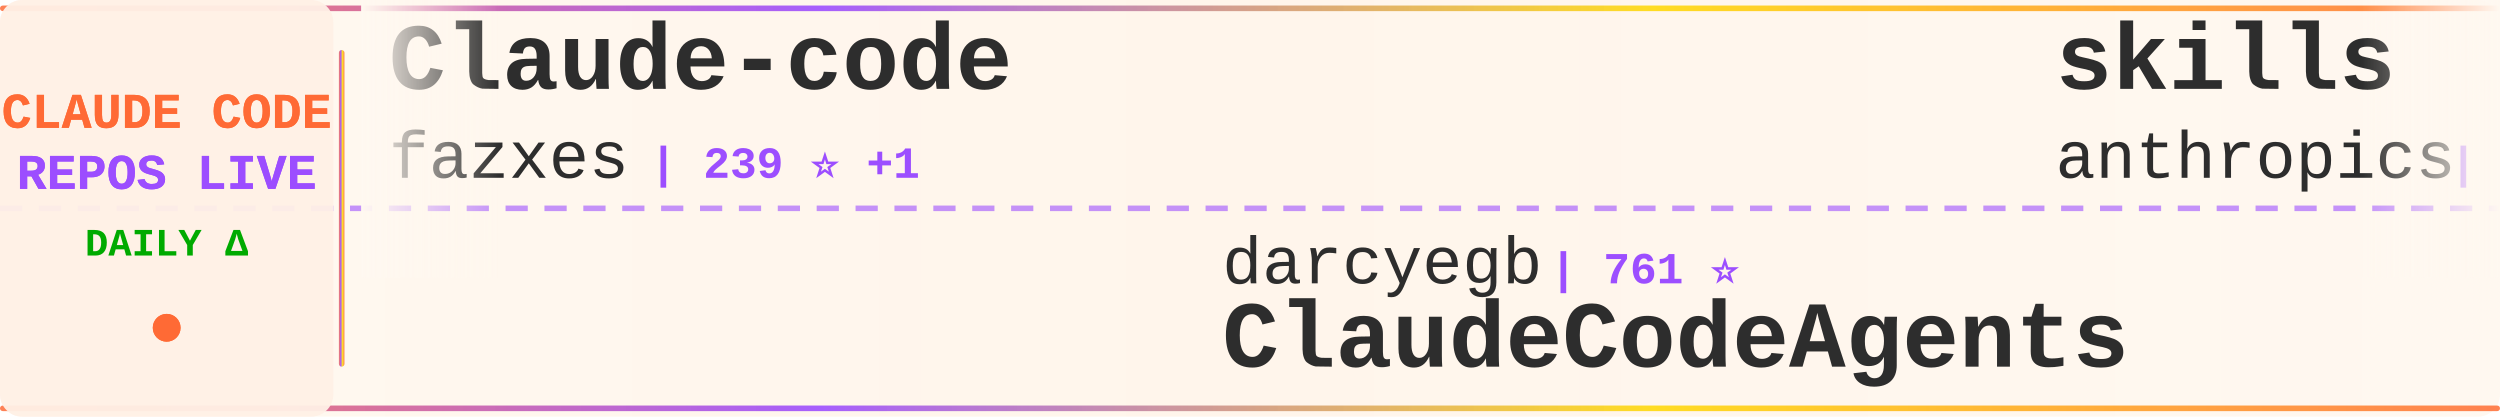
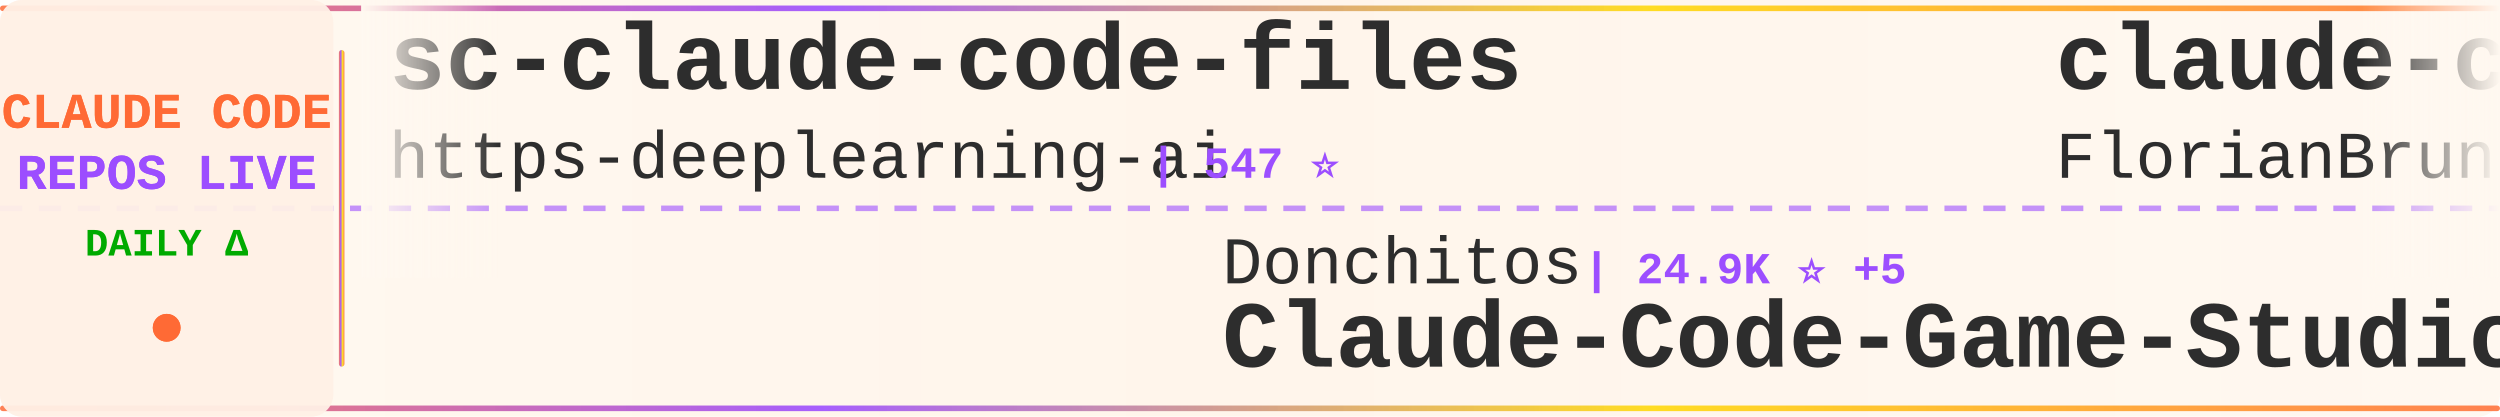
<svg xmlns="http://www.w3.org/2000/svg" width="900" height="150">
  <defs>
    <linearGradient id="tickerBg" x1="0%" y1="0%" x2="100%" y2="0%">
      <stop offset="0%" style="stop-color:#fff8f0;stop-opacity:0.98" />
      <stop offset="50%" style="stop-color:#fff5eb;stop-opacity:1" />
      <stop offset="100%" style="stop-color:#fff8f0;stop-opacity:0.98" />
    </linearGradient>
    <linearGradient id="borderGrad" x1="0%" y1="0%" x2="100%" y2="0%">
      <stop offset="0%" style="stop-color:#FF6B35;stop-opacity:0.85">
        <animate attributeName="stop-opacity" values="0.85;1;0.85" dur="2s" repeatCount="indefinite" />
      </stop>
      <stop offset="33%" style="stop-color:#9C4EFF;stop-opacity:0.9">
        <animate attributeName="stop-opacity" values="0.9;1;0.9" dur="2.2s" repeatCount="indefinite" />
      </stop>
      <stop offset="66%" style="stop-color:#FFD700;stop-opacity:0.85">
        <animate attributeName="stop-opacity" values="0.85;1;0.85" dur="1.8s" repeatCount="indefinite" />
      </stop>
      <stop offset="100%" style="stop-color:#FF6B35;stop-opacity:0.85">
        <animate attributeName="stop-opacity" values="0.85;1;0.85" dur="2s" repeatCount="indefinite" />
      </stop>
    </linearGradient>
    <filter id="textGlow">
      <feGaussianBlur stdDeviation="0.15" result="coloredBlur" />
      <feMerge>
        <feMergeNode in="coloredBlur" />
        <feMergeNode in="SourceGraphic" />
      </feMerge>
    </filter>
    <filter id="metricGlow">
      <feGaussianBlur stdDeviation="0.2" result="coloredBlur" />
      <feMerge>
        <feMergeNode in="coloredBlur" />
        <feMergeNode in="SourceGraphic" />
      </feMerge>
    </filter>
    <linearGradient id="leftFade" x1="0%" y1="0%" x2="100%" y2="0%">
      <stop offset="0%" style="stop-color:#fff8f0;stop-opacity:1" />
      <stop offset="100%" style="stop-color:#fff8f0;stop-opacity:0" />
    </linearGradient>
    <linearGradient id="rightFade" x1="0%" y1="0%" x2="100%" y2="0%">
      <stop offset="0%" style="stop-color:#fff8f0;stop-opacity:0" />
      <stop offset="100%" style="stop-color:#fff8f0;stop-opacity:1" />
    </linearGradient>
  </defs>
  <rect width="900" height="150" fill="url(#tickerBg)" rx="8" />
  <rect x="0" y="2" width="900" height="2" fill="url(#borderGrad)" rx="1" />
  <rect x="0" y="146" width="900" height="2" fill="url(#borderGrad)" rx="1" />
  <line x1="0" y1="75" x2="900" y2="75" stroke="#9C4EFF" stroke-width="2" stroke-dasharray="8 6" opacity="0.6" />
  <rect x="0" y="0" width="120" height="150" fill="#fff0e6" opacity="0.95" rx="8" />
  <text x="60" y="46" font-family="'Courier New', monospace" font-size="18" font-weight="bold" fill="#FF6B35" text-anchor="middle" filter="url(#textGlow)">
    CLAUDE CODE
  </text>
  <text x="60" y="68" font-family="'Courier New', monospace" font-size="18" font-weight="bold" fill="#9C4EFF" text-anchor="middle" filter="url(#textGlow)">
    REPOS LIVE
  </text>
  <text x="60" y="92" font-family="'Courier New', monospace" font-size="14" font-weight="bold" fill="#00aa00" text-anchor="middle">
    DAILY Δ
  </text>
  <circle cx="60" cy="118" r="5" fill="#FF6B35" filter="url(#metricGlow)">
    <animate attributeName="r" values="4;6;4" dur="1.5s" repeatCount="indefinite" />
    <animate attributeName="opacity" values="0.6;1;0.6" dur="1.5s" repeatCount="indefinite" />
  </circle>
  <rect x="122" y="18" width="2" height="114" fill="url(#borderGrad)" rx="1" />
  <clipPath id="tickerClip">
    <rect x="130" y="0" width="770" height="150" />
  </clipPath>
  <g clip-path="url(#tickerClip)">
    <g id="tickerItems">
      <animateTransform attributeName="transform" attributeType="XML" type="translate" from="0 0" to="-3000 0" dur="54s" repeatCount="indefinite" />
      <g transform="translate(0, 0)">
-         <text x="140" y="32" font-family="'Courier New', monospace" font-size="34" font-weight="bold" fill="#2d2d2d">Claude-code</text>
-         <text x="140" y="64" font-family="'Courier New', monospace" font-size="24" font-weight="normal" fill="#2d2d2d" opacity="1.0">fazxes</text>
-         <text x="234" y="64" font-family="'Courier New', monospace" font-size="16" font-weight="bold" fill="#9C4EFF"> | 239 ⭐ +1</text>
+         <text x="140" y="32" font-family="'Courier New', monospace" font-size="34" font-weight="bold" fill="#2d2d2d">sc-claude-code-files</text>
+         <text x="140" y="64" font-family="'Courier New', monospace" font-size="24" font-weight="normal" fill="#2d2d2d" opacity="1.0">https-deeplearning-ai</text>
+         <text x="414" y="64" font-family="'Courier New', monospace" font-size="16" font-weight="bold" fill="#9C4EFF"> | 547 ⭐</text>
      </g>
      <g transform="translate(300, 0)">
-         <text x="140" y="102" font-family="'Courier New', monospace" font-size="24" font-weight="normal" fill="#2d2d2d" opacity="1.0">darcyegb</text>
-         <text x="258" y="102" font-family="'Courier New', monospace" font-size="16" font-weight="bold" fill="#9C4EFF"> | 761 ⭐</text>
-         <text x="140" y="132" font-family="'Courier New', monospace" font-size="34" font-weight="bold" fill="#2d2d2d">ClaudeCodeAgents</text>
+         <text x="140" y="102" font-family="'Courier New', monospace" font-size="24" font-weight="normal" fill="#2d2d2d" opacity="1.0">Donchitos</text>
+         <text x="270" y="102" font-family="'Courier New', monospace" font-size="16" font-weight="bold" fill="#9C4EFF"> | 24.9K ⭐ +5</text>
+         <text x="140" y="132" font-family="'Courier New', monospace" font-size="34" font-weight="bold" fill="#2d2d2d">Claude-Code-Game-Studios</text>
      </g>
      <g transform="translate(600, 0)">
-         <text x="140" y="32" font-family="'Courier New', monospace" font-size="34" font-weight="bold" fill="#2d2d2d">skills</text>
-         <text x="140" y="64" font-family="'Courier New', monospace" font-size="24" font-weight="normal" fill="#2d2d2d" opacity="1.0">anthropics</text>
-         <text x="282" y="64" font-family="'Courier New', monospace" font-size="16" font-weight="bold" fill="#9C4EFF"> | 175.5K ⭐ +78</text>
+         <text x="140" y="32" font-family="'Courier New', monospace" font-size="34" font-weight="bold" fill="#2d2d2d">claude-code-ultimate-gui...</text>
+         <text x="140" y="64" font-family="'Courier New', monospace" font-size="24" font-weight="normal" fill="#2d2d2d" opacity="1.0">FlorianBruniaux</text>
+         <text x="342" y="64" font-family="'Courier New', monospace" font-size="16" font-weight="bold" fill="#9C4EFF"> | 5.9K ⭐ +2</text>
      </g>
      <g transform="translate(900, 0)">
-         <text x="140" y="102" font-family="'Courier New', monospace" font-size="24" font-weight="normal" fill="#2d2d2d" opacity="1.0">huangserva</text>
-         <text x="282" y="102" font-family="'Courier New', monospace" font-size="16" font-weight="bold" fill="#9C4EFF"> | 628 ⭐ +1</text>
-         <text x="140" y="132" font-family="'Courier New', monospace" font-size="34" font-weight="bold" fill="#2d2d2d">claude-code-cli</text>
+         <text x="140" y="102" font-family="'Courier New', monospace" font-size="24" font-weight="normal" fill="#2d2d2d" opacity="1.0">shareAI-lab</text>
+         <text x="294" y="102" font-family="'Courier New', monospace" font-size="16" font-weight="bold" fill="#9C4EFF"> | 76.5K ⭐ +32</text>
+         <text x="140" y="132" font-family="'Courier New', monospace" font-size="34" font-weight="bold" fill="#2d2d2d">learn-claude-code</text>
      </g>
      <g transform="translate(1200, 0)">
-         <text x="140" y="32" font-family="'Courier New', monospace" font-size="34" font-weight="bold" fill="#2d2d2d">claude-code-proxy</text>
-         <text x="140" y="64" font-family="'Courier New', monospace" font-size="24" font-weight="normal" fill="#2d2d2d" opacity="1.0">fuergaosi233</text>
-         <text x="306" y="64" font-family="'Courier New', monospace" font-size="16" font-weight="bold" fill="#9C4EFF"> | 2.8K ⭐ -1</text>
+         <text x="140" y="32" font-family="'Courier New', monospace" font-size="34" font-weight="bold" fill="#2d2d2d">claude-code-telegram</text>
+         <text x="140" y="64" font-family="'Courier New', monospace" font-size="24" font-weight="normal" fill="#2d2d2d" opacity="1.0">RichardAtCT</text>
+         <text x="294" y="64" font-family="'Courier New', monospace" font-size="16" font-weight="bold" fill="#9C4EFF"> | 2.8K ⭐</text>
      </g>
      <g transform="translate(1500, 0)">
-         <text x="140" y="102" font-family="'Courier New', monospace" font-size="24" font-weight="normal" fill="#2d2d2d" opacity="1.0">ochamber</text>
-         <text x="258" y="102" font-family="'Courier New', monospace" font-size="16" font-weight="bold" fill="#9C4EFF"> | 1 ⭐</text>
-         <text x="140" y="132" font-family="'Courier New', monospace" font-size="34" font-weight="bold" fill="#2d2d2d">claude-code</text>
+         <text x="140" y="102" font-family="'Courier New', monospace" font-size="24" font-weight="normal" fill="#2d2d2d" opacity="1.0">wanshuiyin</text>
+         <text x="282" y="102" font-family="'Courier New', monospace" font-size="16" font-weight="bold" fill="#9C4EFF"> | 16.0K ⭐ +14</text>
+         <text x="140" y="132" font-family="'Courier New', monospace" font-size="34" font-weight="bold" fill="#2d2d2d">Auto-claude-code-researc...</text>
      </g>
      <g transform="translate(1800, 0)">
-         <text x="140" y="32" font-family="'Courier New', monospace" font-size="34" font-weight="bold" fill="#2d2d2d">claude-code</text>
-         <text x="140" y="64" font-family="'Courier New', monospace" font-size="24" font-weight="normal" fill="#2d2d2d" opacity="1.0">claude-code-best</text>
-         <text x="354" y="64" font-family="'Courier New', monospace" font-size="16" font-weight="bold" fill="#9C4EFF"> | 22.5K ⭐ +8</text>
+         <text x="140" y="32" font-family="'Courier New', monospace" font-size="34" font-weight="bold" fill="#2d2d2d">claude-code-best-practic...</text>
+         <text x="140" y="64" font-family="'Courier New', monospace" font-size="24" font-weight="normal" fill="#2d2d2d" opacity="1.0">shanraisshan</text>
+         <text x="306" y="64" font-family="'Courier New', monospace" font-size="16" font-weight="bold" fill="#9C4EFF"> | 65.8K ⭐ +13</text>
      </g>
      <g transform="translate(2100, 0)">
-         <text x="140" y="102" font-family="'Courier New', monospace" font-size="24" font-weight="normal" fill="#2d2d2d" opacity="1.0">andrew-kramer-inno</text>
-         <text x="378" y="102" font-family="'Courier New', monospace" font-size="16" font-weight="bold" fill="#9C4EFF"> | 596 ⭐</text>
-         <text x="140" y="132" font-family="'Courier New', monospace" font-size="34" font-weight="bold" fill="#2d2d2d">claude-code-source-build</text>
+         <text x="140" y="102" font-family="'Courier New', monospace" font-size="24" font-weight="normal" fill="#2d2d2d" opacity="1.0">davila7</text>
+         <text x="246" y="102" font-family="'Courier New', monospace" font-size="16" font-weight="bold" fill="#9C4EFF"> | 30.6K ⭐ +1</text>
+         <text x="140" y="132" font-family="'Courier New', monospace" font-size="34" font-weight="bold" fill="#2d2d2d">claude-code-templates</text>
      </g>
      <g transform="translate(2400, 0)">
-         <text x="140" y="32" font-family="'Courier New', monospace" font-size="34" font-weight="bold" fill="#2d2d2d">claude-code-guide</text>
-         <text x="140" y="64" font-family="'Courier New', monospace" font-size="24" font-weight="normal" fill="#2d2d2d" opacity="1.0">zebbern</text>
-         <text x="246" y="64" font-family="'Courier New', monospace" font-size="16" font-weight="bold" fill="#9C4EFF"> | 4.6K ⭐</text>
+         <text x="140" y="32" font-family="'Courier New', monospace" font-size="34" font-weight="bold" fill="#2d2d2d">Open-ClaudeCode</text>
+         <text x="140" y="64" font-family="'Courier New', monospace" font-size="24" font-weight="normal" fill="#2d2d2d" opacity="1.0">LING71671</text>
+         <text x="270" y="64" font-family="'Courier New', monospace" font-size="16" font-weight="bold" fill="#9C4EFF"> | 950 ⭐ +1</text>
      </g>
      <g transform="translate(2700, 0)">
-         <text x="140" y="102" font-family="'Courier New', monospace" font-size="24" font-weight="normal" fill="#2d2d2d" opacity="1.0">T-Lab-CUHKSZ</text>
-         <text x="306" y="102" font-family="'Courier New', monospace" font-size="16" font-weight="bold" fill="#9C4EFF"> | 328 ⭐</text>
-         <text x="140" y="132" font-family="'Courier New', monospace" font-size="34" font-weight="bold" fill="#2d2d2d">claude-code</text>
+         <text x="140" y="102" font-family="'Courier New', monospace" font-size="24" font-weight="normal" fill="#2d2d2d" opacity="1.0">xu-xiang</text>
+         <text x="258" y="102" font-family="'Courier New', monospace" font-size="16" font-weight="bold" fill="#9C4EFF"> | 1.9K ⭐ +1</text>
+         <text x="140" y="132" font-family="'Courier New', monospace" font-size="34" font-weight="bold" fill="#2d2d2d">everything-claude-code-z...</text>
      </g>
      <g transform="translate(3000, 0)">
-         <text x="140" y="32" font-family="'Courier New', monospace" font-size="34" font-weight="bold" fill="#2d2d2d">Claude-code</text>
-         <text x="140" y="64" font-family="'Courier New', monospace" font-size="24" font-weight="normal" fill="#2d2d2d" opacity="1.0">fazxes</text>
-         <text x="234" y="64" font-family="'Courier New', monospace" font-size="16" font-weight="bold" fill="#9C4EFF"> | 239 ⭐ +1</text>
+         <text x="140" y="32" font-family="'Courier New', monospace" font-size="34" font-weight="bold" fill="#2d2d2d">sc-claude-code-files</text>
+         <text x="140" y="64" font-family="'Courier New', monospace" font-size="24" font-weight="normal" fill="#2d2d2d" opacity="1.0">https-deeplearning-ai</text>
+         <text x="414" y="64" font-family="'Courier New', monospace" font-size="16" font-weight="bold" fill="#9C4EFF"> | 547 ⭐</text>
      </g>
      <g transform="translate(3300, 0)">
-         <text x="140" y="102" font-family="'Courier New', monospace" font-size="24" font-weight="normal" fill="#2d2d2d" opacity="1.0">darcyegb</text>
-         <text x="258" y="102" font-family="'Courier New', monospace" font-size="16" font-weight="bold" fill="#9C4EFF"> | 761 ⭐</text>
-         <text x="140" y="132" font-family="'Courier New', monospace" font-size="34" font-weight="bold" fill="#2d2d2d">ClaudeCodeAgents</text>
+         <text x="140" y="102" font-family="'Courier New', monospace" font-size="24" font-weight="normal" fill="#2d2d2d" opacity="1.0">Donchitos</text>
+         <text x="270" y="102" font-family="'Courier New', monospace" font-size="16" font-weight="bold" fill="#9C4EFF"> | 24.9K ⭐ +5</text>
+         <text x="140" y="132" font-family="'Courier New', monospace" font-size="34" font-weight="bold" fill="#2d2d2d">Claude-Code-Game-Studios</text>
      </g>
      <g transform="translate(3600, 0)">
-         <text x="140" y="32" font-family="'Courier New', monospace" font-size="34" font-weight="bold" fill="#2d2d2d">skills</text>
-         <text x="140" y="64" font-family="'Courier New', monospace" font-size="24" font-weight="normal" fill="#2d2d2d" opacity="1.0">anthropics</text>
-         <text x="282" y="64" font-family="'Courier New', monospace" font-size="16" font-weight="bold" fill="#9C4EFF"> | 175.5K ⭐ +78</text>
+         <text x="140" y="32" font-family="'Courier New', monospace" font-size="34" font-weight="bold" fill="#2d2d2d">claude-code-ultimate-gui...</text>
+         <text x="140" y="64" font-family="'Courier New', monospace" font-size="24" font-weight="normal" fill="#2d2d2d" opacity="1.0">FlorianBruniaux</text>
+         <text x="342" y="64" font-family="'Courier New', monospace" font-size="16" font-weight="bold" fill="#9C4EFF"> | 5.9K ⭐ +2</text>
      </g>
      <g transform="translate(3900, 0)">
-         <text x="140" y="102" font-family="'Courier New', monospace" font-size="24" font-weight="normal" fill="#2d2d2d" opacity="1.0">huangserva</text>
-         <text x="282" y="102" font-family="'Courier New', monospace" font-size="16" font-weight="bold" fill="#9C4EFF"> | 628 ⭐ +1</text>
-         <text x="140" y="132" font-family="'Courier New', monospace" font-size="34" font-weight="bold" fill="#2d2d2d">claude-code-cli</text>
+         <text x="140" y="102" font-family="'Courier New', monospace" font-size="24" font-weight="normal" fill="#2d2d2d" opacity="1.0">shareAI-lab</text>
+         <text x="294" y="102" font-family="'Courier New', monospace" font-size="16" font-weight="bold" fill="#9C4EFF"> | 76.5K ⭐ +32</text>
+         <text x="140" y="132" font-family="'Courier New', monospace" font-size="34" font-weight="bold" fill="#2d2d2d">learn-claude-code</text>
      </g>
    </g>
  </g>
  <rect x="130" y="0" width="50" height="100" fill="url(#leftFade)" />
  <rect x="850" y="0" width="50" height="100" fill="url(#rightFade)" />
</svg>
